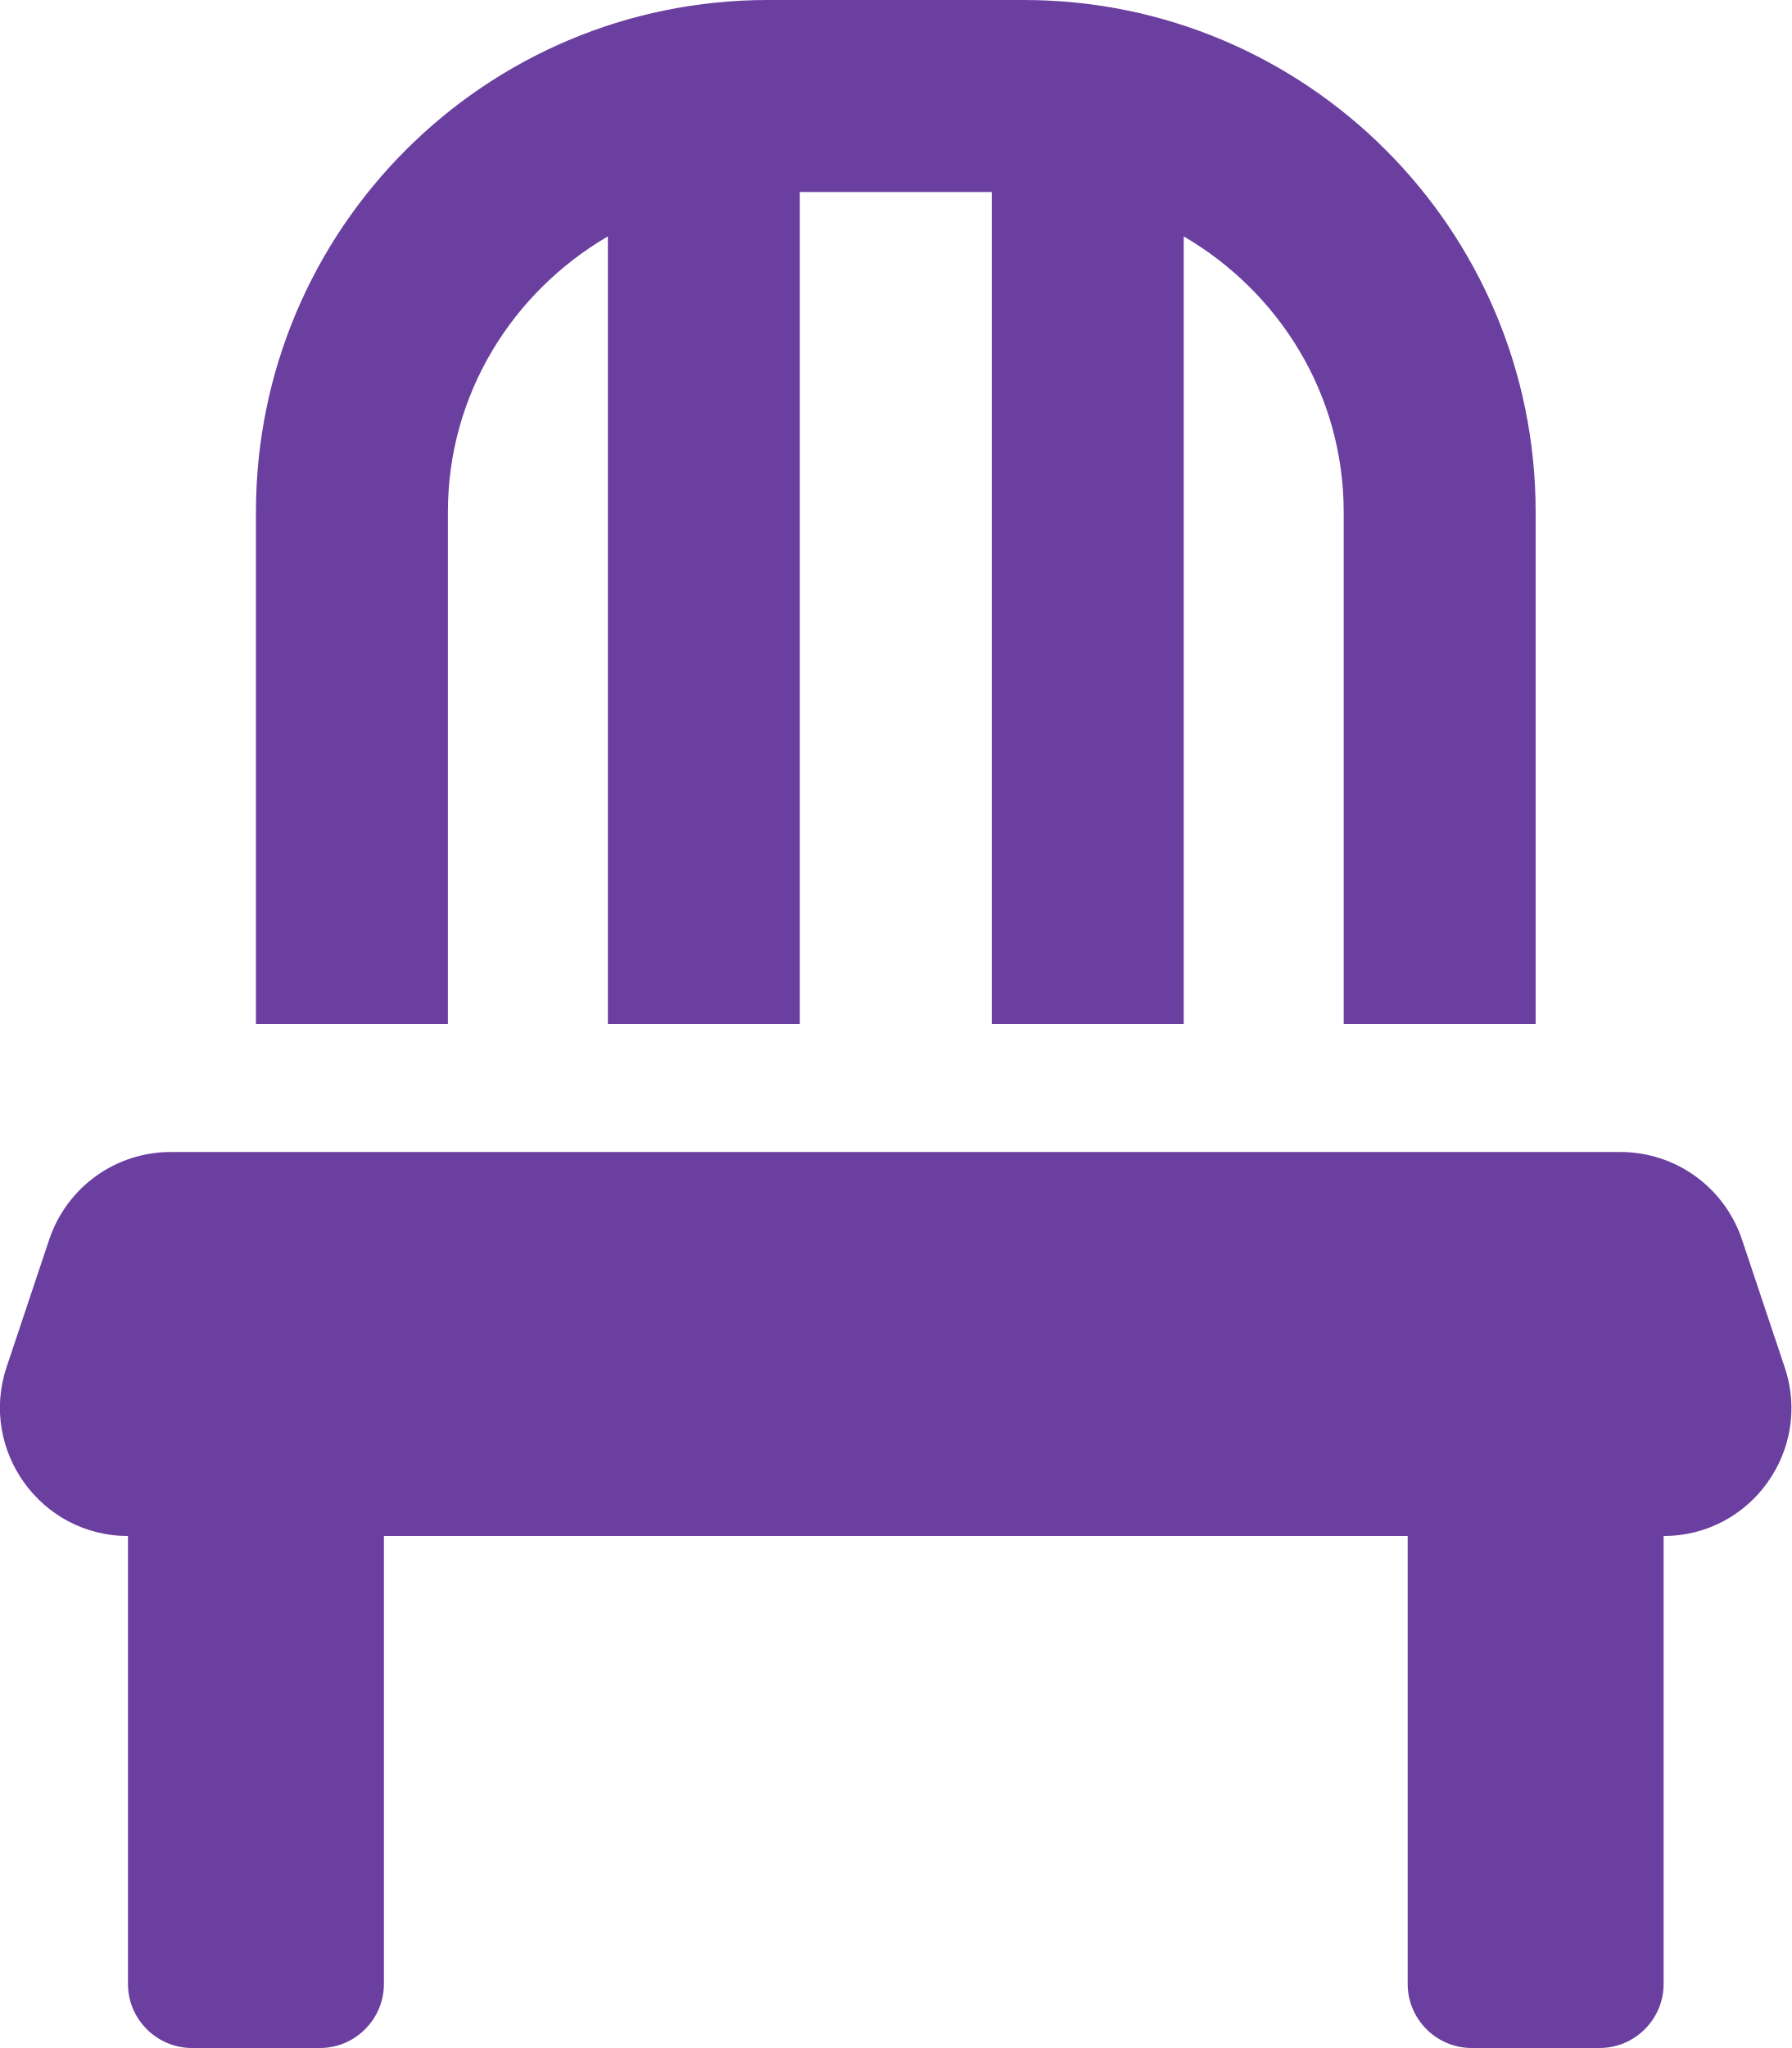
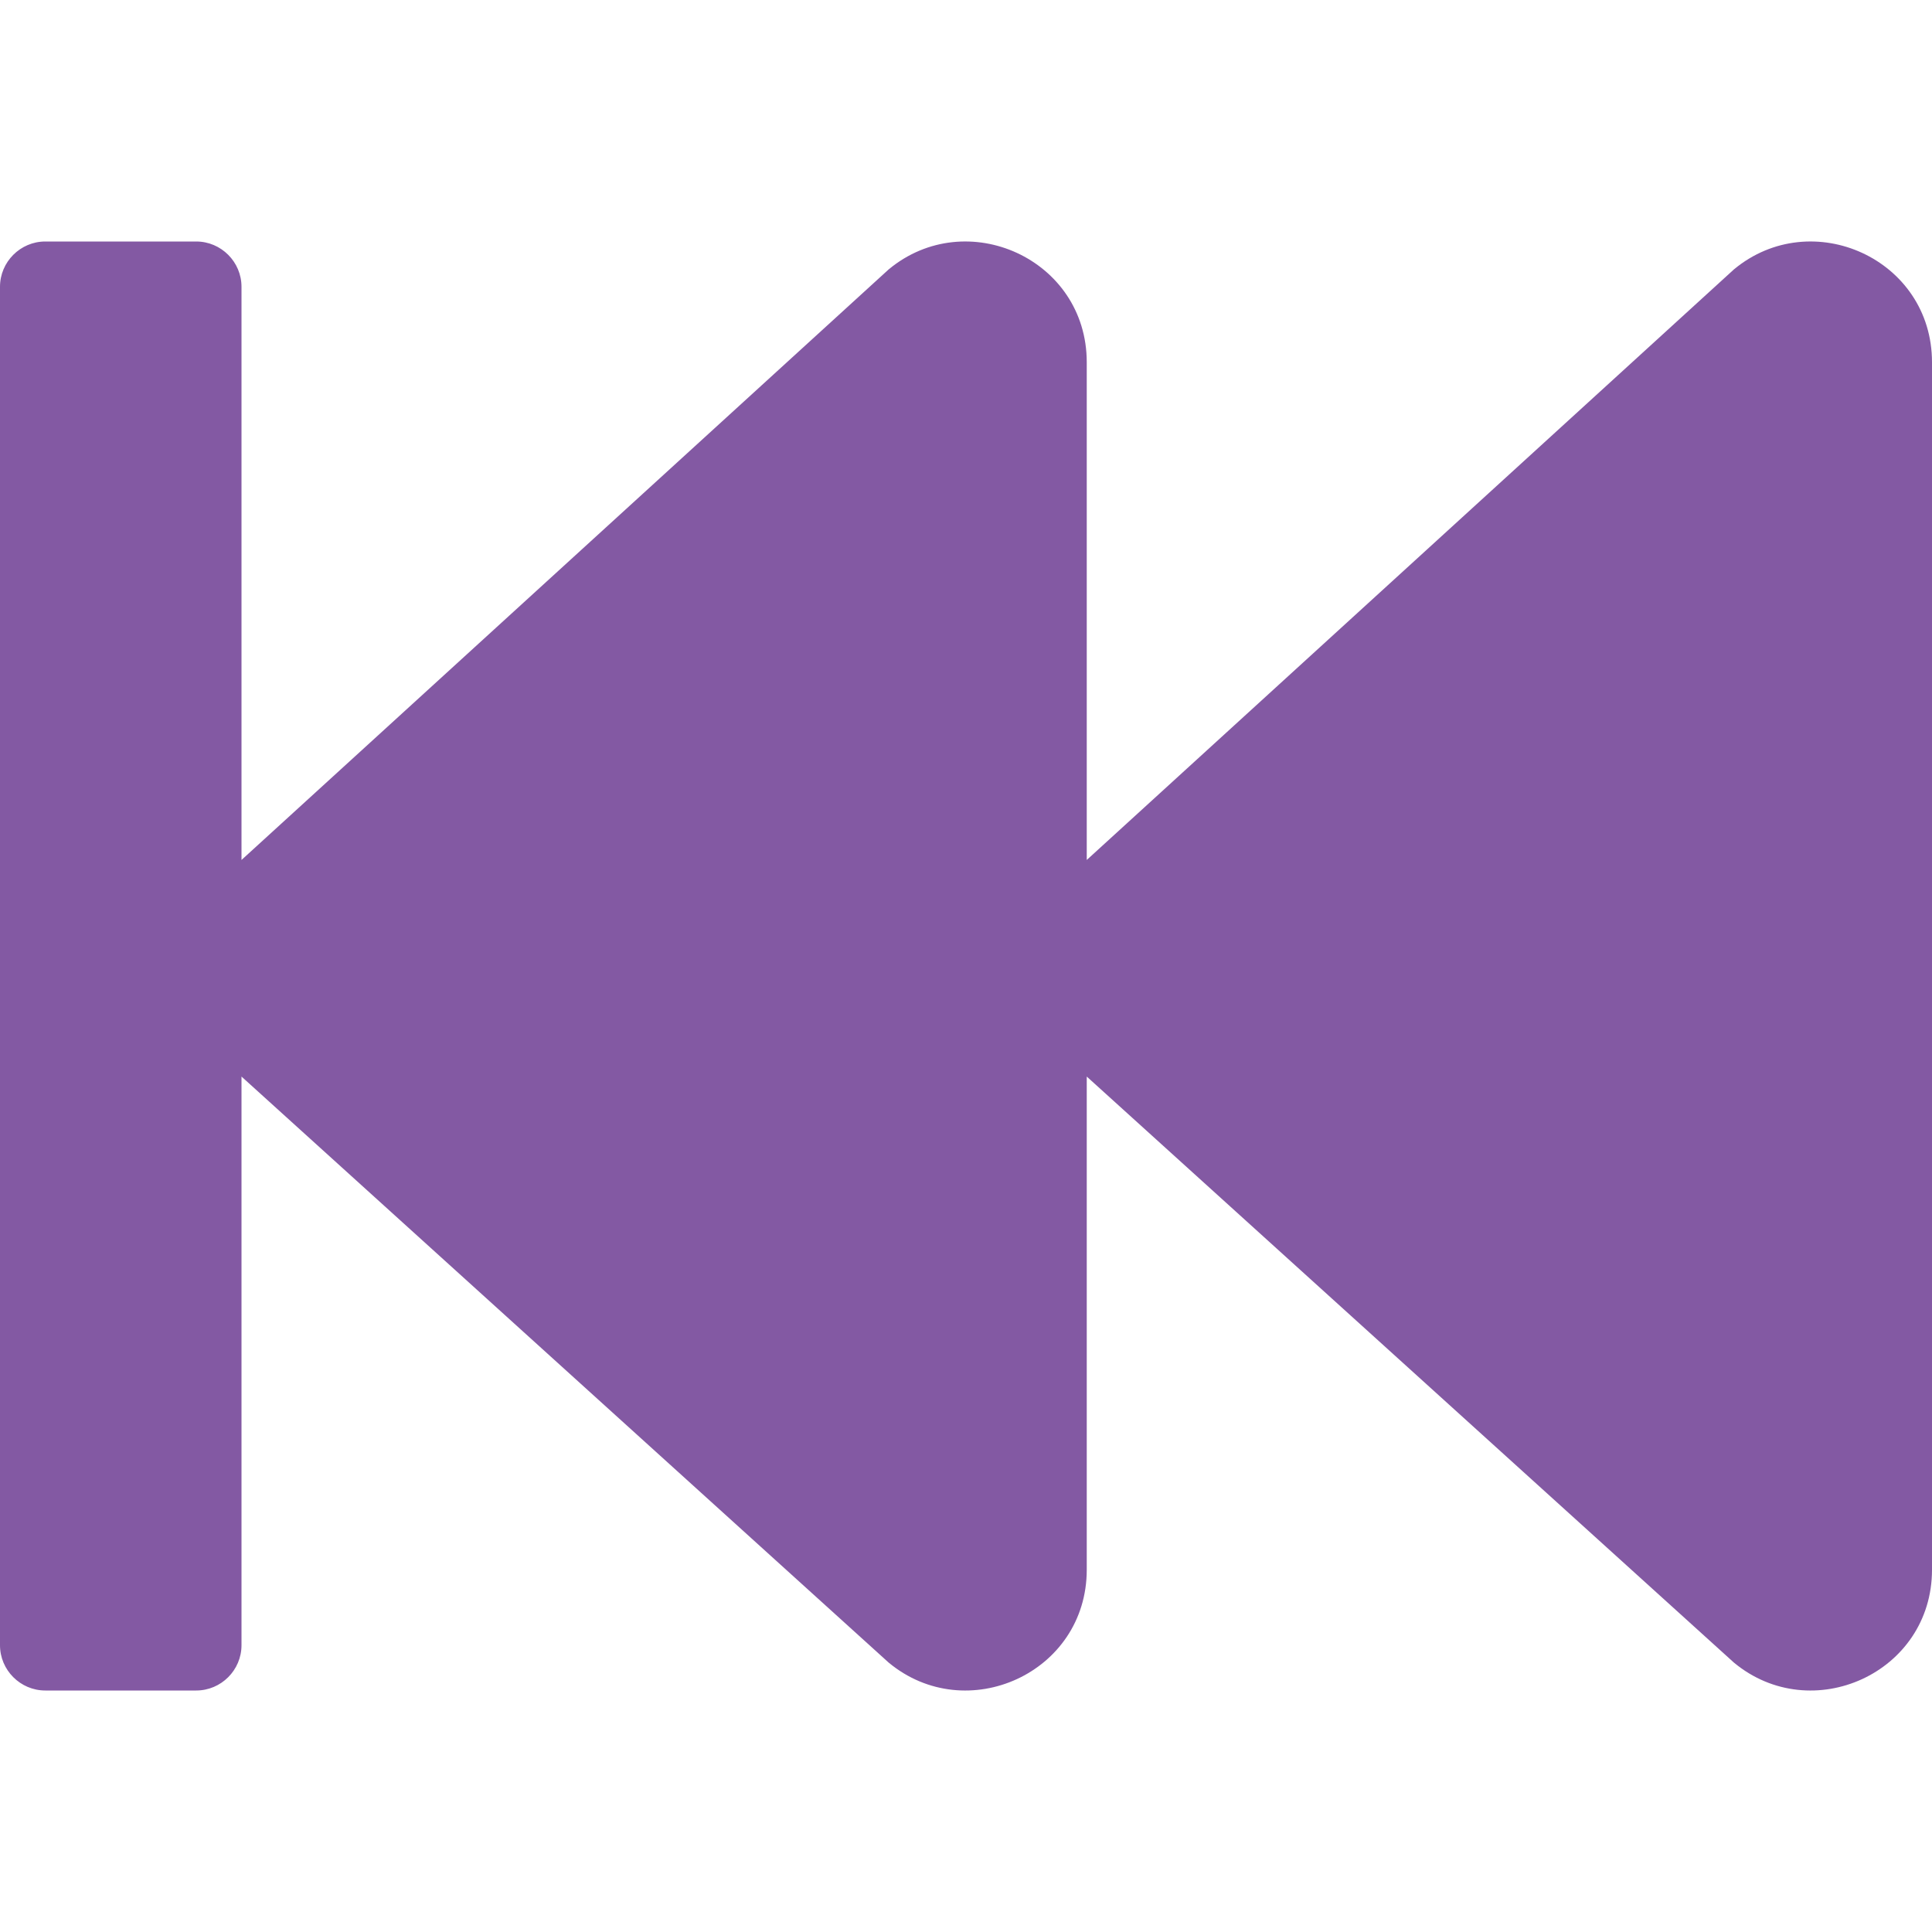
- <svg xmlns="http://www.w3.org/2000/svg" style="fill:#6B3FA0;" viewBox="0 0 448 512">
-   <path d="M112 128c0-29.5 16.2-55 40-68.9V256h48V48h48v208h48V59.1c23.8 13.9 40 39.4 40 68.9v128h48V128C384 57.3 326.7 0 256 0h-64C121.3 0 64 57.3 64 128v128h48zm334.3 213.9l-10.7-32c-4.4-13.1-16.6-21.9-30.4-21.9H42.7c-13.8 0-26 8.8-30.4 21.9l-10.7 32C-5.2 362.6 10.2 384 32 384v112c0 8.8 7.2 16 16 16h32c8.8 0 16-7.2 16-16V384h256v112c0 8.8 7.2 16 16 16h32c8.8 0 16-7.2 16-16V384c21.8 0 37.2-21.4 30.3-42.1z" />
+ <svg xmlns="http://www.w3.org/2000/svg" style="fill:#8359A3;" viewBox="0 0 512 512">
+   <path d="M0 436V76c0-6.6 5.4-12 12-12h40c6.6 0 12 5.4 12 12v151.9L235.5 71.4C256.1 54.3 288 68.6 288 96v131.9L459.5 71.4C480.1 54.3 512 68.6 512 96v320c0 27.4-31.9 41.7-52.5 24.6L288 285.3V416c0 27.4-31.9 41.7-52.5 24.6L64 285.3V436c0 6.6-5.4 12-12 12H12c-6.6 0-12-5.4-12-12z" />
</svg>
